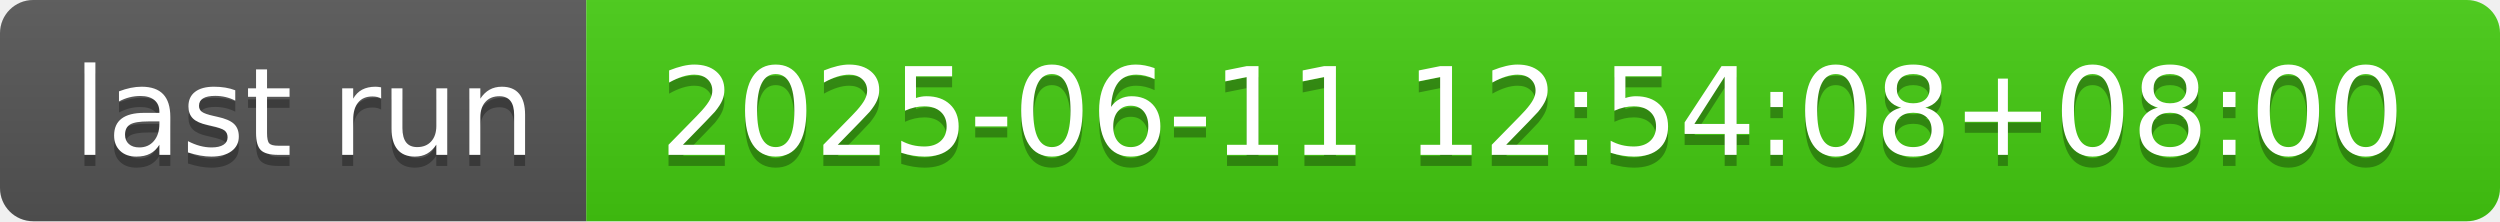
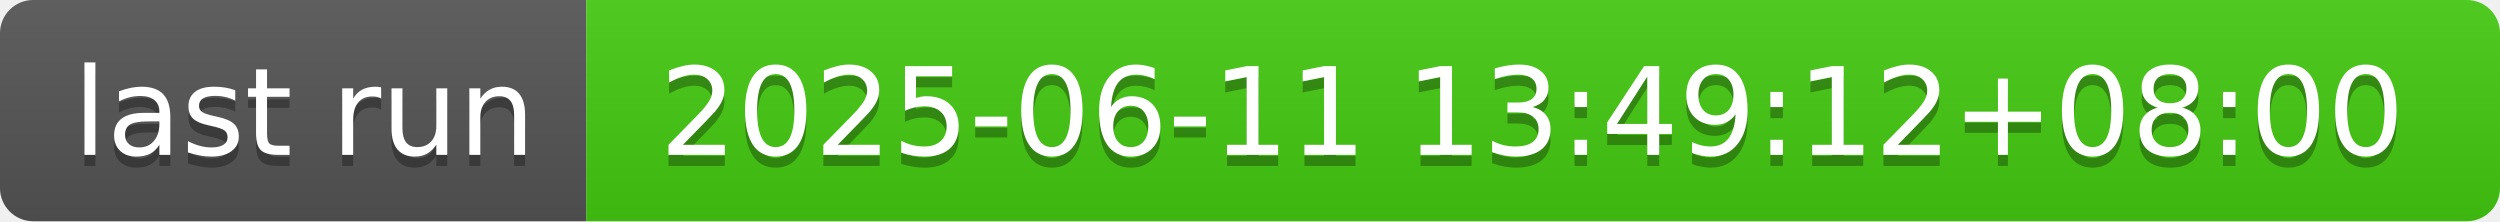
- <svg xmlns="http://www.w3.org/2000/svg" width="226" height="20" role="img" aria-label="last run: 2025-06-11 12:54:08+08:00">
+ <svg xmlns="http://www.w3.org/2000/svg" width="226" height="20" role="img" aria-label="last run: 2025-06-11 13:49:12+08:00">
  <linearGradient id="s" x2="0" y2="100%">
    <stop offset="0" stop-color="#bbb" stop-opacity=".1" />
    <stop offset="1" stop-opacity=".1" />
  </linearGradient>
  <clipPath id="r">
    <rect width="226" height="20" rx="3" fill="#fff" />
  </clipPath>
  <g clip-path="url(#r)">
    <rect width="53" height="20" fill="#555" />
    <rect x="53" width="173" height="20" fill="#4c1" />
    <rect width="226" height="20" fill="url(#s)" />
  </g>
  <g fill="#fff" text-anchor="middle" font-family="Verdana,Geneva,DejaVu Sans,sans-serif" text-rendering="geometricPrecision" font-size="110">
    <text aria-hidden="true" x="275" y="150" fill="#010101" fill-opacity=".3" transform="scale(.1)" textLength="430">last run</text>
    <text x="275" y="140" transform="scale(.1)" fill="#fff" textLength="430">last run</text>
-     <text aria-hidden="true" x="1385" y="150" fill="#010101" fill-opacity=".3" transform="scale(.1)" textLength="1630">2025-06-11 12:54:08+08:00</text>
-     <text x="1385" y="140" transform="scale(.1)" fill="#fff" textLength="1630">2025-06-11 12:54:08+08:00</text>
+     <text aria-hidden="true" x="1385" y="150" fill="#010101" fill-opacity=".3" transform="scale(.1)" textLength="1630">2025-06-11 13:49:12+08:00</text>
+     <text x="1385" y="140" transform="scale(.1)" fill="#fff" textLength="1630">2025-06-11 13:49:12+08:00</text>
  </g>
</svg>
